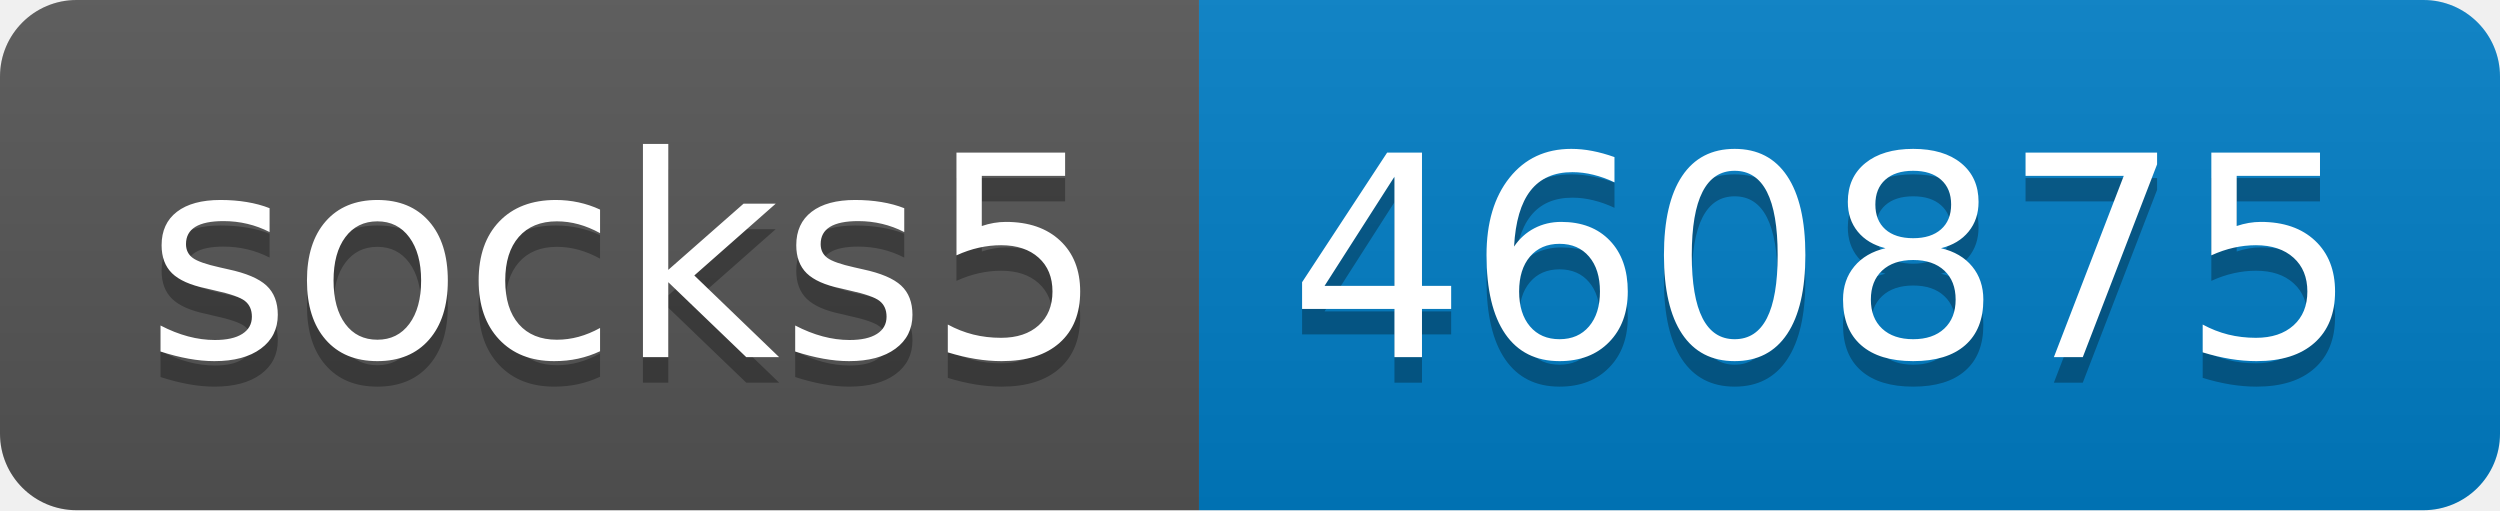
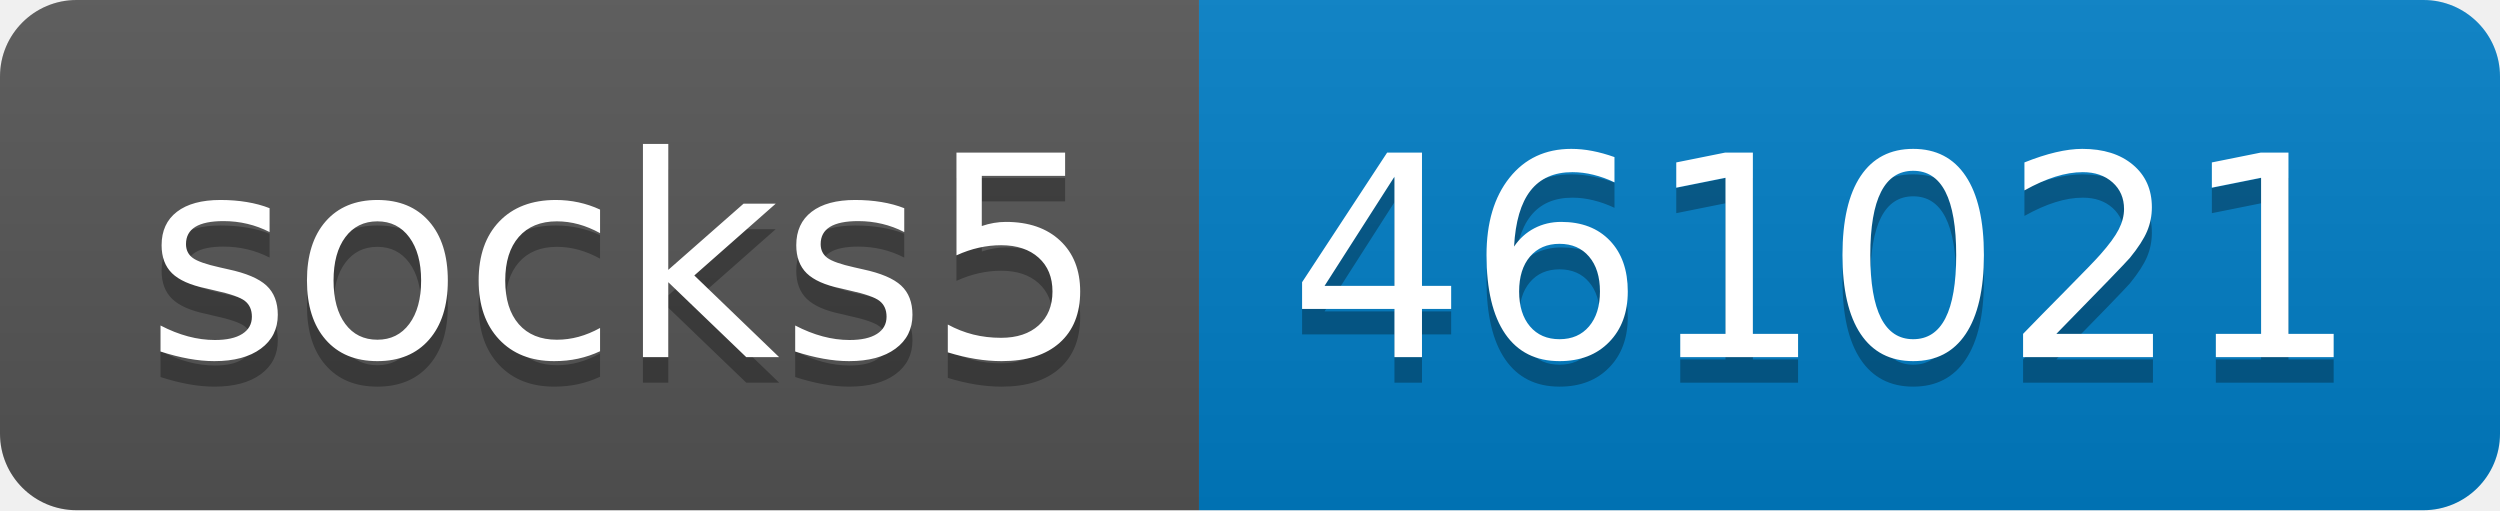
- <svg xmlns="http://www.w3.org/2000/svg" width="98" height="20" role="img" aria-label="socks5: 460875">
+ <svg xmlns="http://www.w3.org/2000/svg" width="98" height="20" role="img" aria-label="socks5: 461021">
  <linearGradient id="s" x2="0" y2="100%">
    <stop offset="0" stop-color="#bbb" stop-opacity=".1" />
    <stop offset="1" stop-opacity=".1" />
  </linearGradient>
  <clipPath id="r">
    <rect width="98" height="20" rx="3" fill="#fff" />
  </clipPath>
  <g clip-path="url(#r)">
    <rect width="47" height="20" fill="#555" />
    <rect x="47" width="51" height="20" fill="#007ec6" />
    <rect width="98" height="20" fill="url(#s)" />
  </g>
  <g fill="#fff" text-anchor="middle" font-family="Verdana,Geneva,DejaVu Sans,sans-serif" text-rendering="geometricPrecision" font-size="110">
    <text aria-hidden="true" x="245" y="150" fill="#010101" fill-opacity=".3" transform="scale(.1)" textLength="370">socks5</text>
    <text x="245" y="140" transform="scale(.1)" fill="#fff" textLength="370">socks5</text>
-     <text aria-hidden="true" x="715" y="150" fill="#010101" fill-opacity=".3" transform="scale(.1)" textLength="410">460875</text>
-     <text x="715" y="140" transform="scale(.1)" fill="#fff" textLength="410">460875</text>
+     <text aria-hidden="true" x="715" y="150" fill="#010101" fill-opacity=".3" transform="scale(.1)" textLength="410">461021</text>
+     <text x="715" y="140" transform="scale(.1)" fill="#fff" textLength="410">461021</text>
  </g>
</svg>
